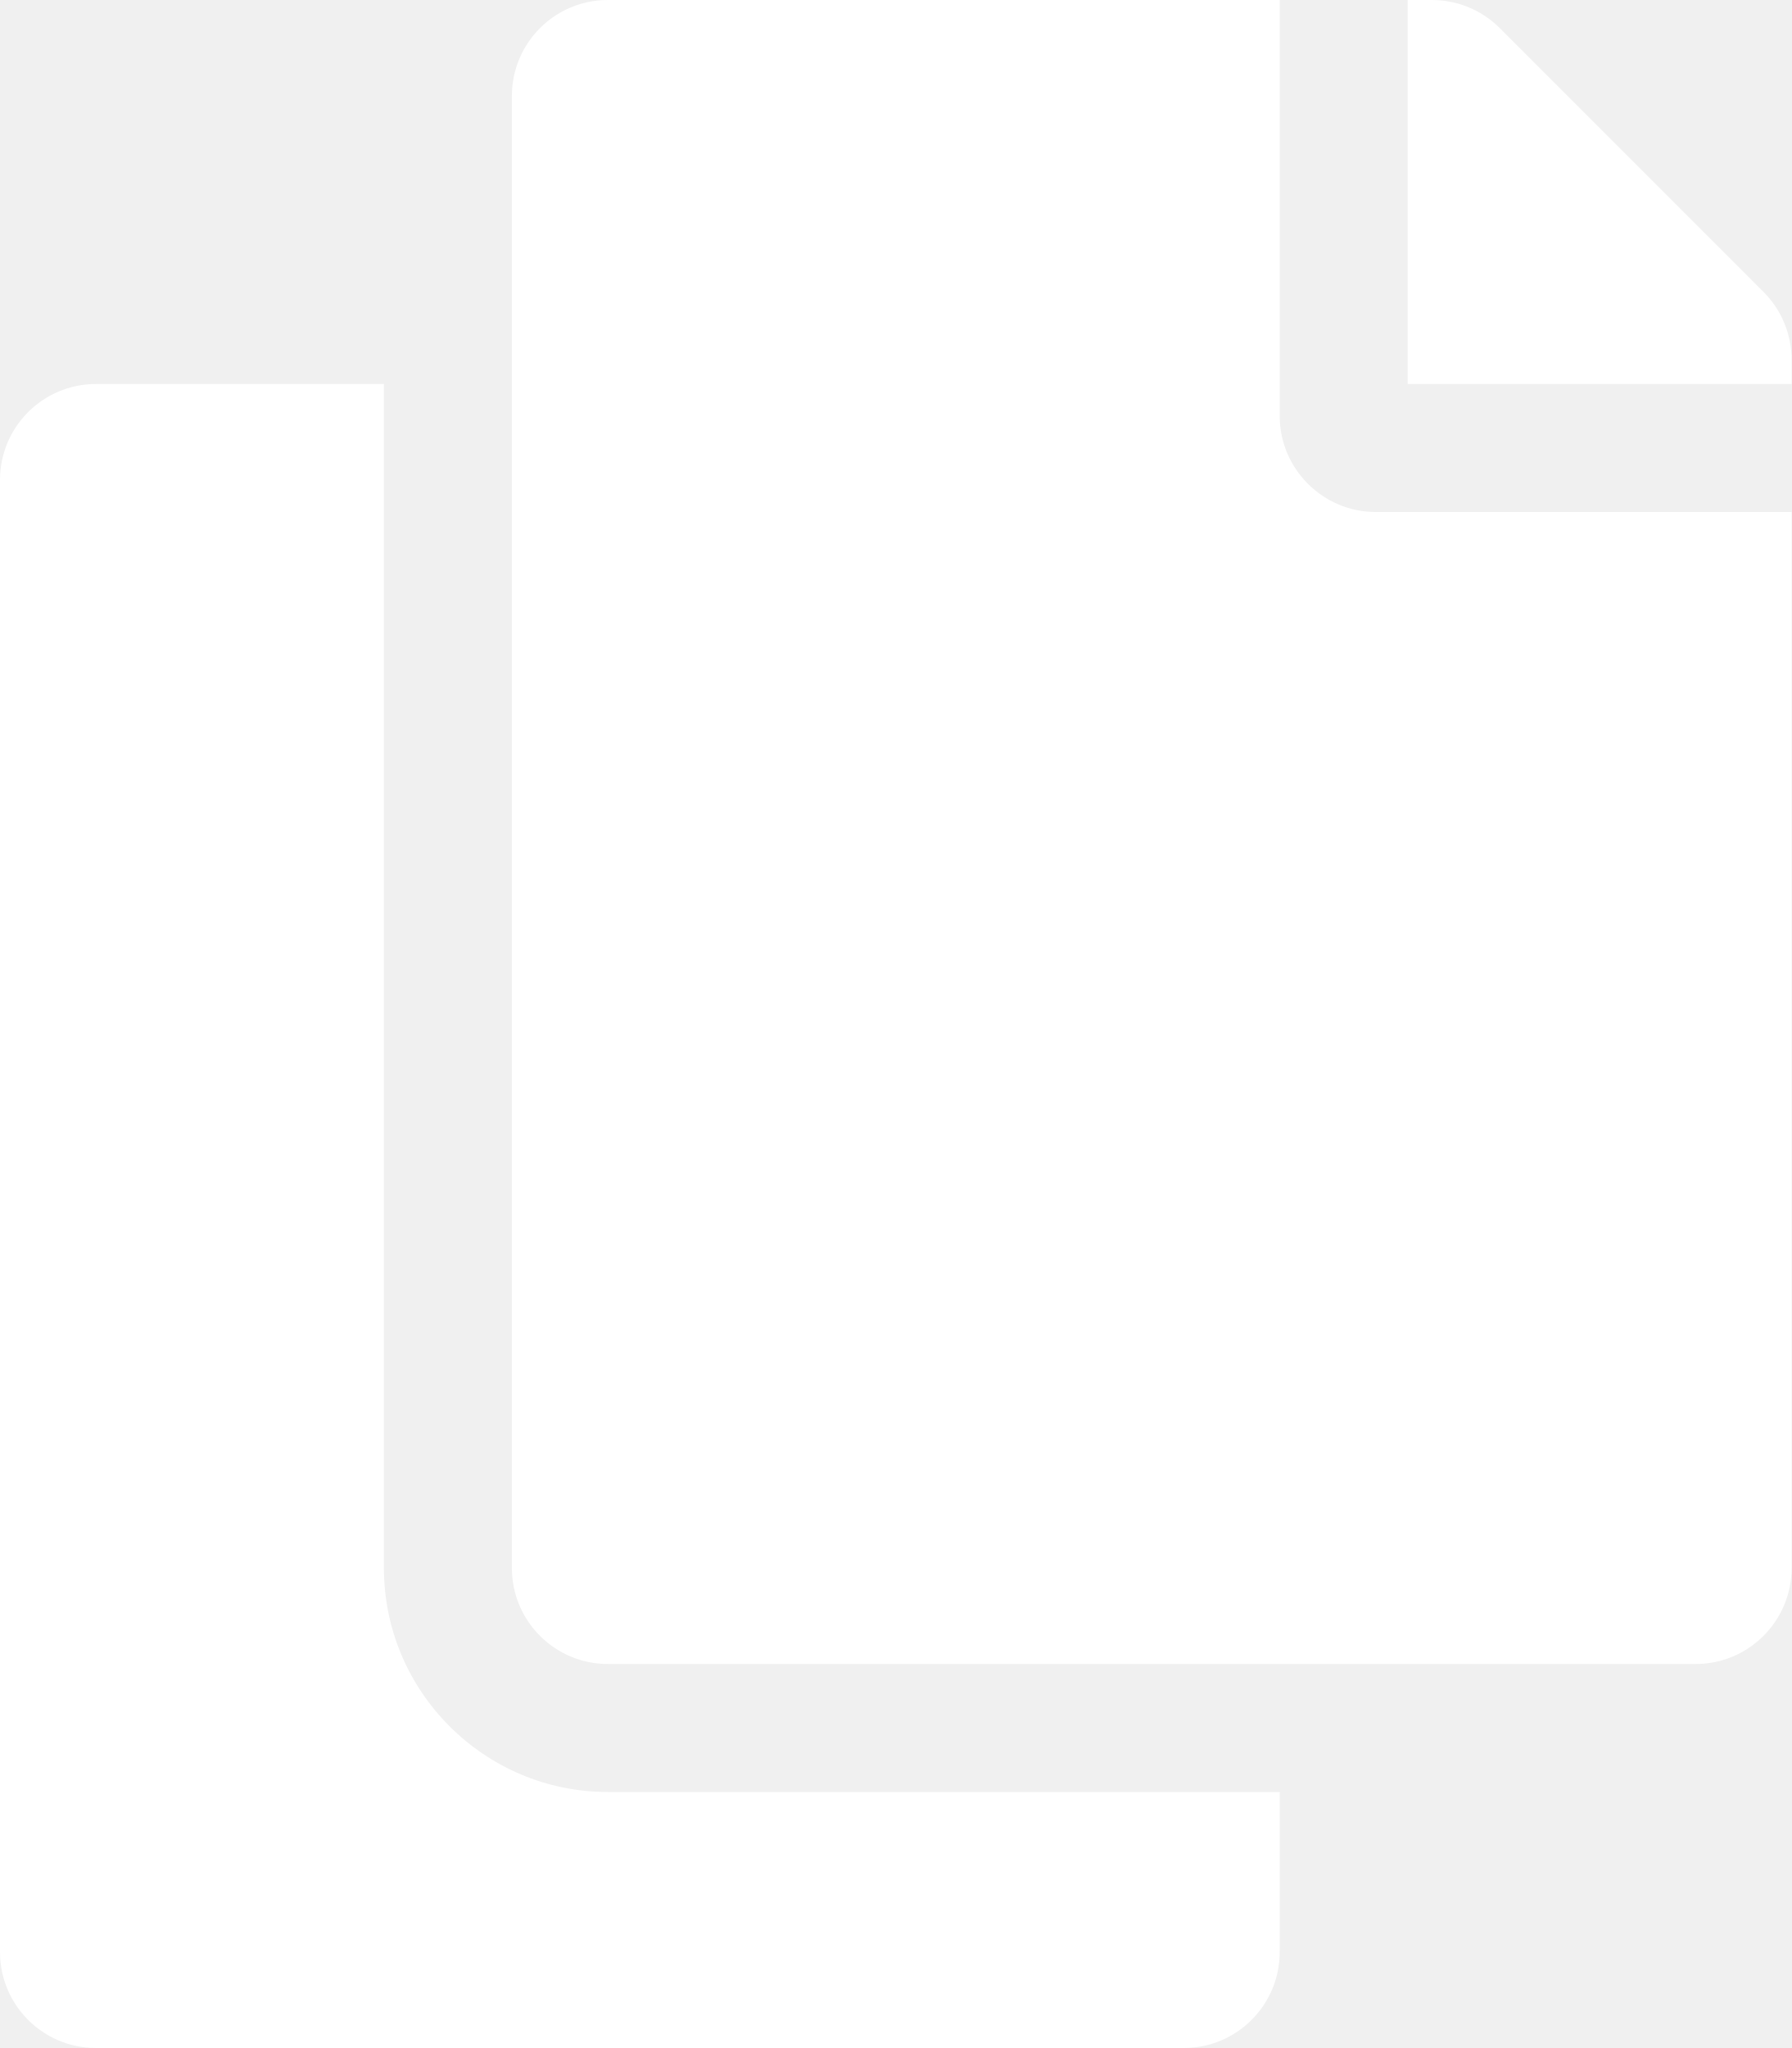
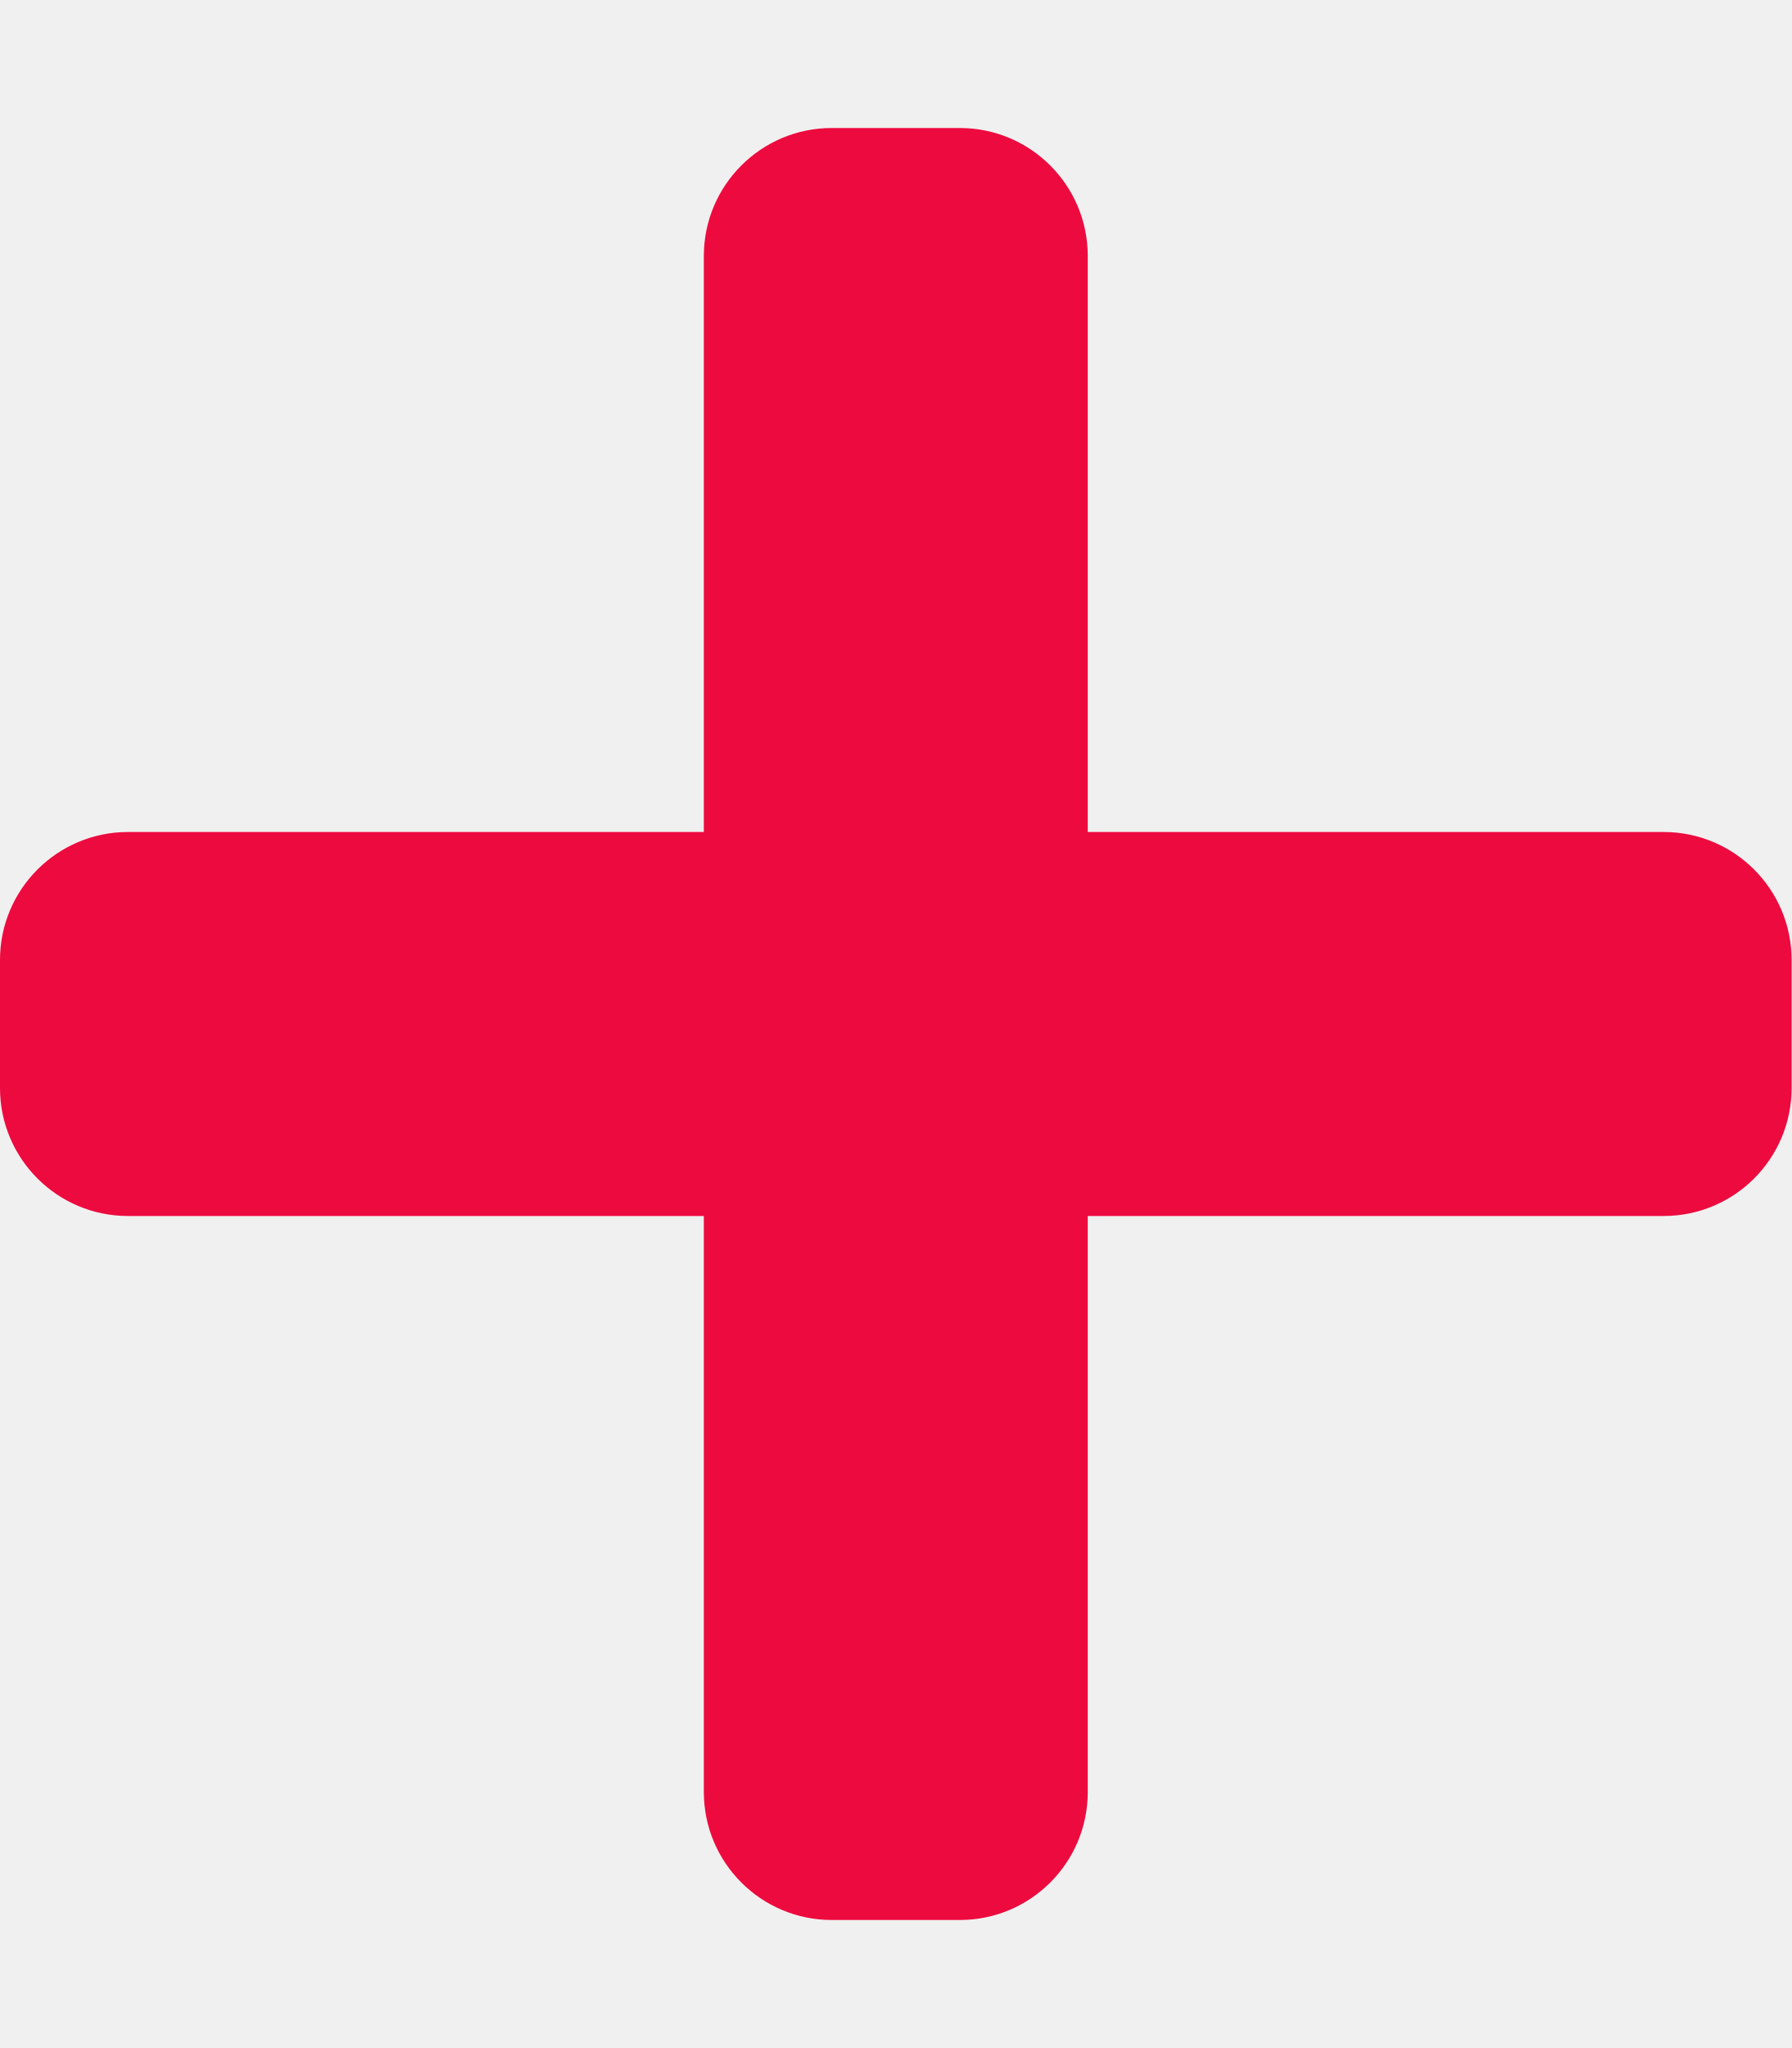
- <svg xmlns="http://www.w3.org/2000/svg" style="fill:#FFFFFF;" viewBox="0 0 448 512">
-   <path d="M320 448v40c0 13.255-10.745 24-24 24H24c-13.255 0-24-10.745-24-24V120c0-13.255 10.745-24 24-24h72v296c0 30.879 25.121 56 56 56h168zm0-344V0H152c-13.255 0-24 10.745-24 24v368c0 13.255 10.745 24 24 24h272c13.255 0 24-10.745 24-24V128H344c-13.2 0-24-10.8-24-24zm120.971-31.029L375.029 7.029A24 24 0 0 0 358.059 0H352v96h96v-6.059a24 24 0 0 0-7.029-16.97z" />
+ <svg xmlns="http://www.w3.org/2000/svg" style="fill:#ED0A3F;" viewBox="0 0 448 512">
+   <path d="M416 208H272V64c0-17.67-14.33-32-32-32h-32c-17.67 0-32 14.33-32 32v144H32c-17.67 0-32 14.33-32 32v32c0 17.67 14.33 32 32 32h144v144c0 17.67 14.33 32 32 32h32c17.67 0 32-14.33 32-32V304h144c17.67 0 32-14.33 32-32v-32c0-17.67-14.33-32-32-32z" />
</svg>
